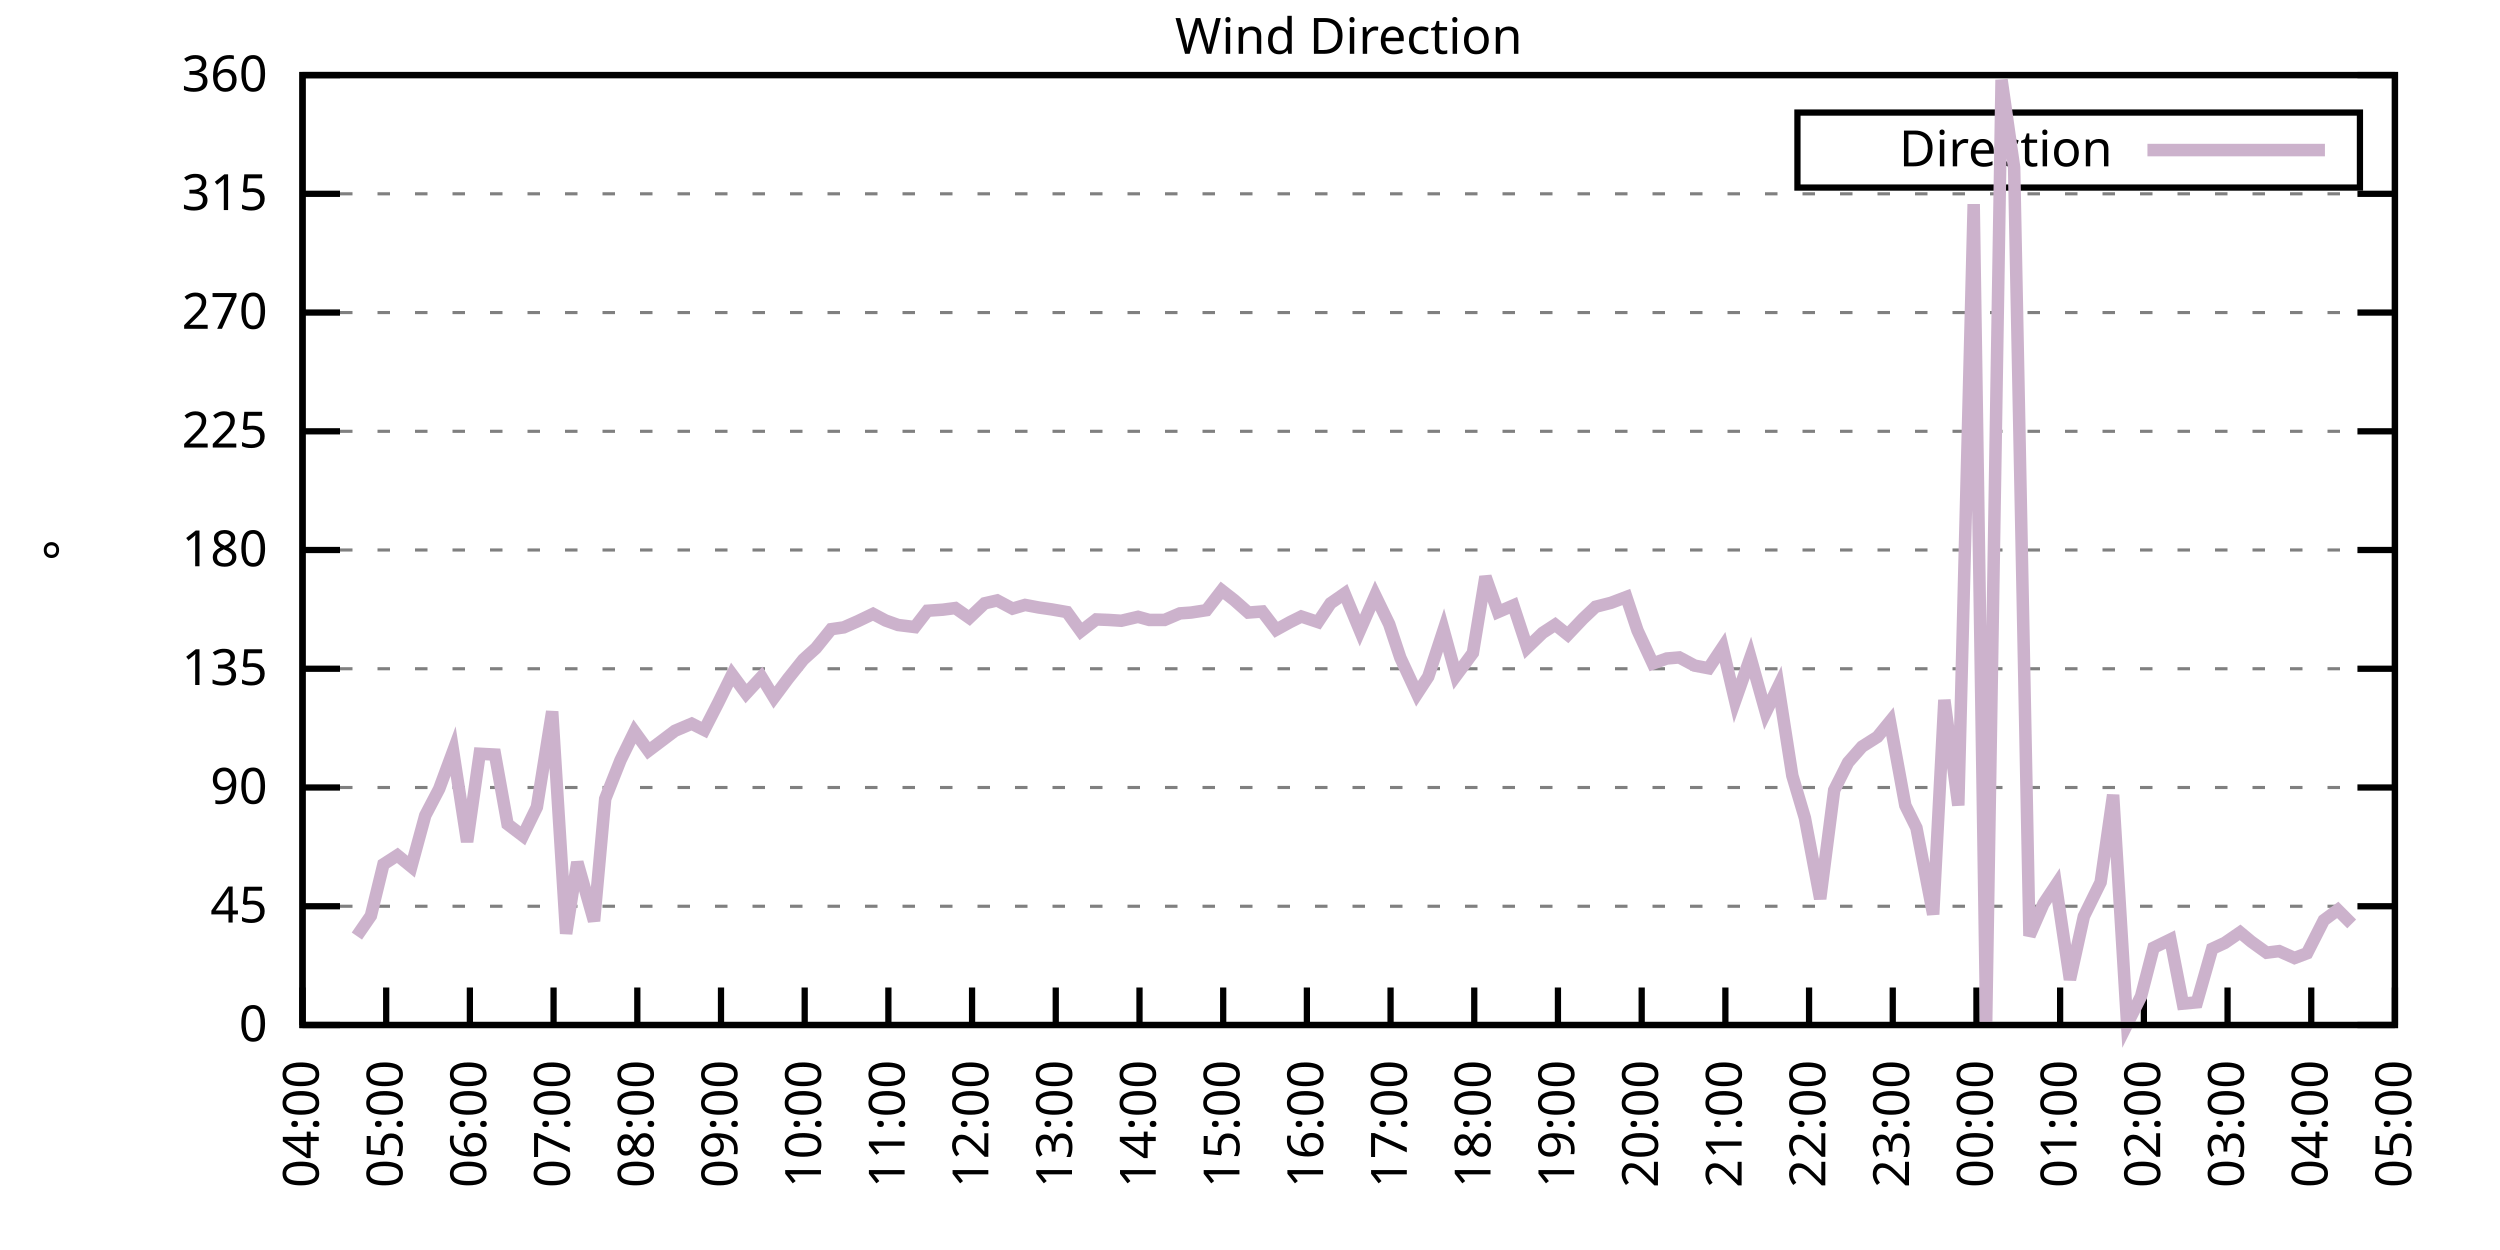
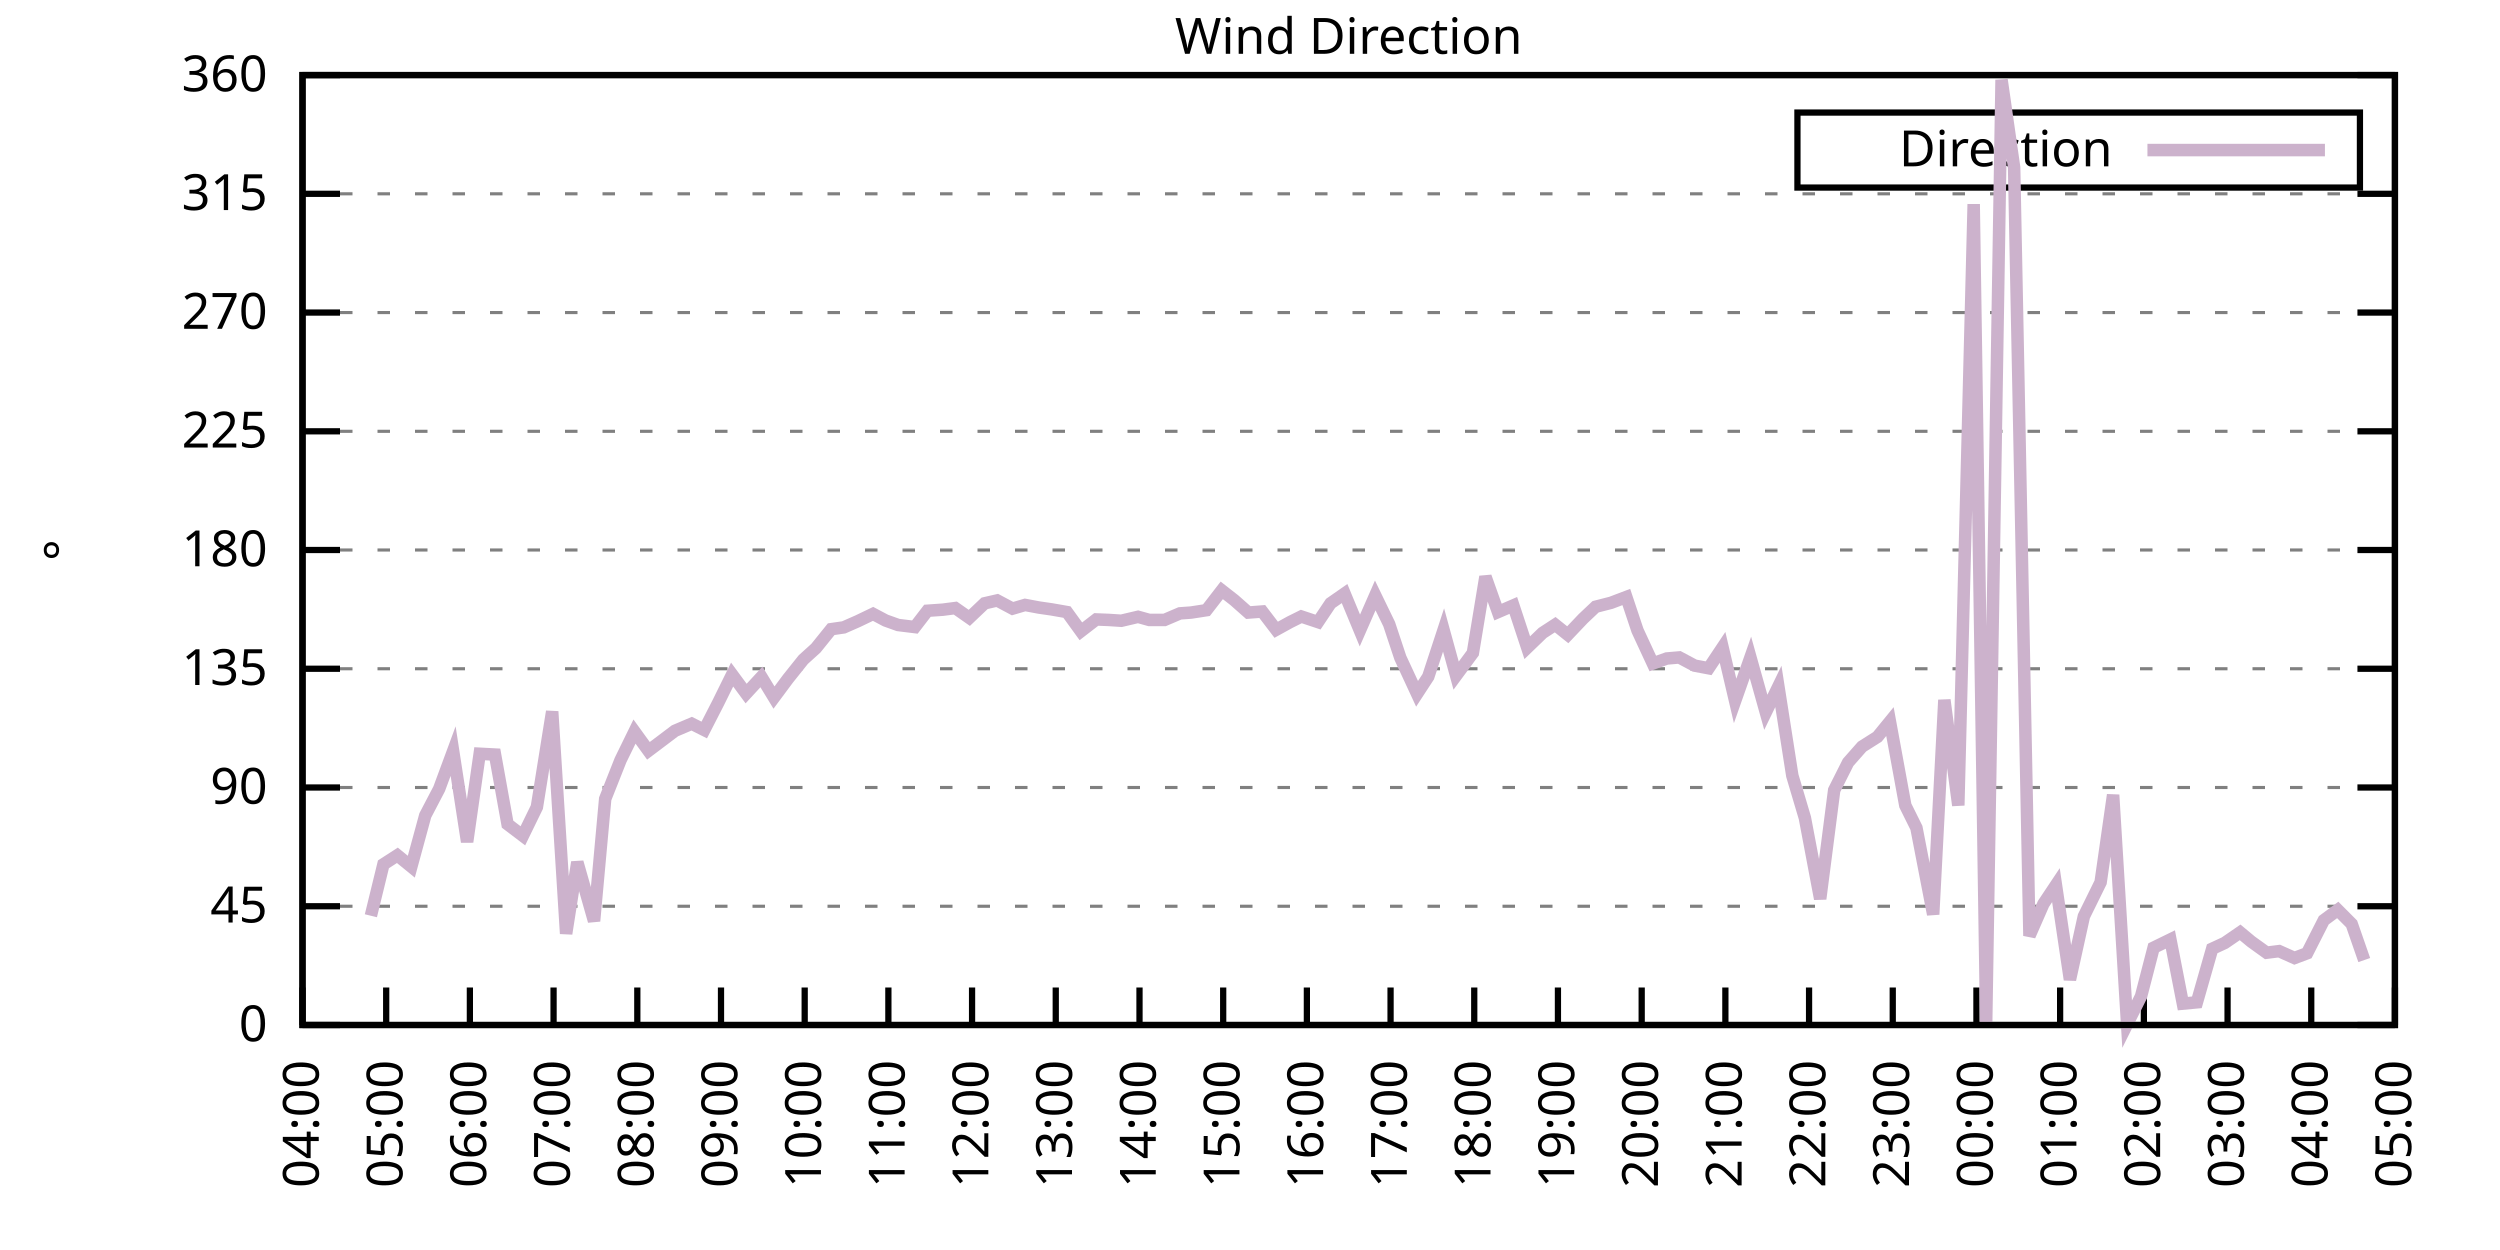
<svg xmlns="http://www.w3.org/2000/svg" xmlns:xlink="http://www.w3.org/1999/xlink" width="400" height="200" viewBox="0 0 400 200">
  <g id="gnuplot_canvas">
    <rect x="0" y="0" width="400" height="200" fill="none" />
    <defs>
      <circle id="gpDot" r="0.5" stroke-width="0.5" stroke="currentColor" />
      <path id="gpPt0" stroke-width="0.333" stroke="currentColor" d="M-1,0 h2 M0,-1 v2" />
      <path id="gpPt1" stroke-width="0.333" stroke="currentColor" d="M-1,-1 L1,1 M1,-1 L-1,1" />
      <path id="gpPt2" stroke-width="0.333" stroke="currentColor" d="M-1,0 L1,0 M0,-1 L0,1 M-1,-1 L1,1 M-1,1 L1,-1" />
      <rect id="gpPt3" stroke-width="0.333" stroke="currentColor" x="-1" y="-1" width="2" height="2" />
      <rect id="gpPt4" stroke-width="0.333" stroke="currentColor" fill="currentColor" x="-1" y="-1" width="2" height="2" />
      <circle id="gpPt5" stroke-width="0.333" stroke="currentColor" cx="0" cy="0" r="1" />
      <use xlink:href="#gpPt5" id="gpPt6" fill="currentColor" stroke="none" />
      <path id="gpPt7" stroke-width="0.333" stroke="currentColor" d="M0,-1.33 L-1.33,0.67 L1.33,0.67 z" />
      <use xlink:href="#gpPt7" id="gpPt8" fill="currentColor" stroke="none" />
      <use xlink:href="#gpPt7" id="gpPt9" stroke="currentColor" transform="rotate(180)" />
      <use xlink:href="#gpPt9" id="gpPt10" fill="currentColor" stroke="none" />
      <use xlink:href="#gpPt3" id="gpPt11" stroke="currentColor" transform="rotate(45)" />
      <use xlink:href="#gpPt11" id="gpPt12" fill="currentColor" stroke="none" />
      <path id="gpPt13" stroke-width="0.333" stroke="currentColor" d="M0,1.330 L1.265,0.411 L0.782,-1.067 L-0.782,-1.076 L-1.265,0.411 z" />
      <use xlink:href="#gpPt13" id="gpPt14" fill="currentColor" stroke="none" />
      <filter id="textbox" filterUnits="objectBoundingBox" x="0" y="0" height="1" width="1">
        <feFlood flood-color="white" flood-opacity="1" result="bgnd" />
        <feComposite in="SourceGraphic" in2="bgnd" operator="atop" />
      </filter>
      <filter id="greybox" filterUnits="objectBoundingBox" x="0" y="0" height="1" width="1">
        <feFlood flood-color="lightgrey" flood-opacity="1" result="grey" />
        <feComposite in="SourceGraphic" in2="grey" operator="atop" />
      </filter>
    </defs>
    <g fill="none" color="white" stroke="currentColor" stroke-width="1.00" stroke-linecap="butt" stroke-linejoin="miter">
</g>
    <g fill="none" color="black" stroke="currentColor" stroke-width="1.00" stroke-linecap="butt" stroke-linejoin="miter">
      <g stroke="none" shape-rendering="crispEdges">
        <polygon fill="rgb(255, 255, 255)" points="48.40,164.00 383.18,164.00 383.18,12.02 48.40,12.02 " />
      </g>
    </g>
    <g fill="none" color="black" stroke="currentColor" stroke-width="1.00" stroke-linecap="butt" stroke-linejoin="miter">
</g>
    <g fill="none" color="black" stroke="black" stroke-width="0.50" stroke-linecap="butt" stroke-linejoin="miter">
</g>
    <g fill="none" color="gray" stroke="currentColor" stroke-width="0.50" stroke-linecap="butt" stroke-linejoin="miter">
      <path stroke="gray" stroke-dasharray="2,4" class="gridline" d="M48.40,164.00 L383.19,164.00  " />
    </g>
    <g fill="none" color="gray" stroke="gray" stroke-width="1.00" stroke-linecap="butt" stroke-linejoin="miter">
</g>
    <g fill="none" color="black" stroke="currentColor" stroke-width="1.00" stroke-linecap="butt" stroke-linejoin="miter">
      <path stroke="black" d="M48.40,164.00 L54.40,164.00 M383.19,164.00 L377.19,164.00  " />
      <g transform="translate(42.80,166.60)" stroke="none" fill="black" font-family="Sans" font-size="8.00" text-anchor="end">
        <text>
          <tspan font-family="Sans"> 0</tspan>
        </text>
      </g>
    </g>
    <g fill="none" color="black" stroke="currentColor" stroke-width="1.00" stroke-linecap="butt" stroke-linejoin="miter">
</g>
    <g fill="none" color="black" stroke="black" stroke-width="0.50" stroke-linecap="butt" stroke-linejoin="miter">
</g>
    <g fill="none" color="gray" stroke="currentColor" stroke-width="0.50" stroke-linecap="butt" stroke-linejoin="miter">
      <path stroke="gray" stroke-dasharray="2,4" class="gridline" d="M48.40,145.00 L383.19,145.00  " />
    </g>
    <g fill="none" color="gray" stroke="gray" stroke-width="1.00" stroke-linecap="butt" stroke-linejoin="miter">
</g>
    <g fill="none" color="black" stroke="currentColor" stroke-width="1.00" stroke-linecap="butt" stroke-linejoin="miter">
      <path stroke="black" d="M48.40,145.00 L54.40,145.00 M383.19,145.00 L377.19,145.00  " />
      <g transform="translate(42.80,147.60)" stroke="none" fill="black" font-family="Sans" font-size="8.00" text-anchor="end">
        <text>
          <tspan font-family="Sans"> 45</tspan>
        </text>
      </g>
    </g>
    <g fill="none" color="black" stroke="currentColor" stroke-width="1.00" stroke-linecap="butt" stroke-linejoin="miter">
</g>
    <g fill="none" color="black" stroke="black" stroke-width="0.50" stroke-linecap="butt" stroke-linejoin="miter">
</g>
    <g fill="none" color="gray" stroke="currentColor" stroke-width="0.50" stroke-linecap="butt" stroke-linejoin="miter">
      <path stroke="gray" stroke-dasharray="2,4" class="gridline" d="M48.40,126.00 L383.19,126.00  " />
    </g>
    <g fill="none" color="gray" stroke="gray" stroke-width="1.00" stroke-linecap="butt" stroke-linejoin="miter">
</g>
    <g fill="none" color="black" stroke="currentColor" stroke-width="1.00" stroke-linecap="butt" stroke-linejoin="miter">
      <path stroke="black" d="M48.40,126.00 L54.40,126.00 M383.19,126.00 L377.19,126.00  " />
      <g transform="translate(42.80,128.60)" stroke="none" fill="black" font-family="Sans" font-size="8.00" text-anchor="end">
        <text>
          <tspan font-family="Sans"> 90</tspan>
        </text>
      </g>
    </g>
    <g fill="none" color="black" stroke="currentColor" stroke-width="1.00" stroke-linecap="butt" stroke-linejoin="miter">
</g>
    <g fill="none" color="black" stroke="black" stroke-width="0.50" stroke-linecap="butt" stroke-linejoin="miter">
</g>
    <g fill="none" color="gray" stroke="currentColor" stroke-width="0.50" stroke-linecap="butt" stroke-linejoin="miter">
      <path stroke="gray" stroke-dasharray="2,4" class="gridline" d="M48.40,107.00 L383.19,107.00  " />
    </g>
    <g fill="none" color="gray" stroke="gray" stroke-width="1.00" stroke-linecap="butt" stroke-linejoin="miter">
</g>
    <g fill="none" color="black" stroke="currentColor" stroke-width="1.00" stroke-linecap="butt" stroke-linejoin="miter">
      <path stroke="black" d="M48.40,107.00 L54.40,107.00 M383.19,107.00 L377.19,107.00  " />
      <g transform="translate(42.80,109.60)" stroke="none" fill="black" font-family="Sans" font-size="8.00" text-anchor="end">
        <text>
          <tspan font-family="Sans"> 135</tspan>
        </text>
      </g>
    </g>
    <g fill="none" color="black" stroke="currentColor" stroke-width="1.00" stroke-linecap="butt" stroke-linejoin="miter">
</g>
    <g fill="none" color="black" stroke="black" stroke-width="0.50" stroke-linecap="butt" stroke-linejoin="miter">
</g>
    <g fill="none" color="gray" stroke="currentColor" stroke-width="0.50" stroke-linecap="butt" stroke-linejoin="miter">
      <path stroke="gray" stroke-dasharray="2,4" class="gridline" d="M48.40,88.00 L383.19,88.00  " />
    </g>
    <g fill="none" color="gray" stroke="gray" stroke-width="1.00" stroke-linecap="butt" stroke-linejoin="miter">
</g>
    <g fill="none" color="black" stroke="currentColor" stroke-width="1.00" stroke-linecap="butt" stroke-linejoin="miter">
      <path stroke="black" d="M48.40,88.00 L54.40,88.00 M383.19,88.00 L377.19,88.00  " />
      <g transform="translate(42.80,90.60)" stroke="none" fill="black" font-family="Sans" font-size="8.00" text-anchor="end">
        <text>
          <tspan font-family="Sans"> 180</tspan>
        </text>
      </g>
    </g>
    <g fill="none" color="black" stroke="currentColor" stroke-width="1.00" stroke-linecap="butt" stroke-linejoin="miter">
</g>
    <g fill="none" color="black" stroke="black" stroke-width="0.50" stroke-linecap="butt" stroke-linejoin="miter">
</g>
    <g fill="none" color="gray" stroke="currentColor" stroke-width="0.50" stroke-linecap="butt" stroke-linejoin="miter">
      <path stroke="gray" stroke-dasharray="2,4" class="gridline" d="M48.40,69.01 L383.19,69.01  " />
    </g>
    <g fill="none" color="gray" stroke="gray" stroke-width="1.00" stroke-linecap="butt" stroke-linejoin="miter">
</g>
    <g fill="none" color="black" stroke="currentColor" stroke-width="1.00" stroke-linecap="butt" stroke-linejoin="miter">
      <path stroke="black" d="M48.40,69.01 L54.40,69.01 M383.19,69.01 L377.19,69.01  " />
      <g transform="translate(42.80,71.61)" stroke="none" fill="black" font-family="Sans" font-size="8.00" text-anchor="end">
        <text>
          <tspan font-family="Sans"> 225</tspan>
        </text>
      </g>
    </g>
    <g fill="none" color="black" stroke="currentColor" stroke-width="1.00" stroke-linecap="butt" stroke-linejoin="miter">
</g>
    <g fill="none" color="black" stroke="black" stroke-width="0.50" stroke-linecap="butt" stroke-linejoin="miter">
</g>
    <g fill="none" color="gray" stroke="currentColor" stroke-width="0.50" stroke-linecap="butt" stroke-linejoin="miter">
      <path stroke="gray" stroke-dasharray="2,4" class="gridline" d="M48.40,50.01 L383.19,50.01  " />
    </g>
    <g fill="none" color="gray" stroke="gray" stroke-width="1.00" stroke-linecap="butt" stroke-linejoin="miter">
</g>
    <g fill="none" color="black" stroke="currentColor" stroke-width="1.00" stroke-linecap="butt" stroke-linejoin="miter">
      <path stroke="black" d="M48.40,50.01 L54.40,50.01 M383.19,50.01 L377.19,50.01  " />
      <g transform="translate(42.80,52.61)" stroke="none" fill="black" font-family="Sans" font-size="8.00" text-anchor="end">
        <text>
          <tspan font-family="Sans"> 270</tspan>
        </text>
      </g>
    </g>
    <g fill="none" color="black" stroke="currentColor" stroke-width="1.00" stroke-linecap="butt" stroke-linejoin="miter">
</g>
    <g fill="none" color="black" stroke="black" stroke-width="0.50" stroke-linecap="butt" stroke-linejoin="miter">
</g>
    <g fill="none" color="gray" stroke="currentColor" stroke-width="0.50" stroke-linecap="butt" stroke-linejoin="miter">
      <path stroke="gray" stroke-dasharray="2,4" class="gridline" d="M48.40,31.01 L383.19,31.01  " />
    </g>
    <g fill="none" color="gray" stroke="gray" stroke-width="1.00" stroke-linecap="butt" stroke-linejoin="miter">
</g>
    <g fill="none" color="black" stroke="currentColor" stroke-width="1.00" stroke-linecap="butt" stroke-linejoin="miter">
      <path stroke="black" d="M48.40,31.01 L54.40,31.01 M383.19,31.01 L377.19,31.01  " />
      <g transform="translate(42.80,33.61)" stroke="none" fill="black" font-family="Sans" font-size="8.00" text-anchor="end">
        <text>
          <tspan font-family="Sans"> 315</tspan>
        </text>
      </g>
    </g>
    <g fill="none" color="black" stroke="currentColor" stroke-width="1.00" stroke-linecap="butt" stroke-linejoin="miter">
</g>
    <g fill="none" color="black" stroke="black" stroke-width="0.50" stroke-linecap="butt" stroke-linejoin="miter">
</g>
    <g fill="none" color="gray" stroke="currentColor" stroke-width="0.50" stroke-linecap="butt" stroke-linejoin="miter">
      <path stroke="gray" stroke-dasharray="2,4" class="gridline" d="M48.40,12.01 L383.19,12.01  " />
    </g>
    <g fill="none" color="gray" stroke="gray" stroke-width="1.00" stroke-linecap="butt" stroke-linejoin="miter">
</g>
    <g fill="none" color="black" stroke="currentColor" stroke-width="1.00" stroke-linecap="butt" stroke-linejoin="miter">
      <path stroke="black" d="M48.40,12.01 L54.40,12.01 M383.19,12.01 L377.19,12.01  " />
      <g transform="translate(42.80,14.61)" stroke="none" fill="black" font-family="Sans" font-size="8.00" text-anchor="end">
        <text>
          <tspan font-family="Sans"> 360</tspan>
        </text>
      </g>
    </g>
    <g fill="none" color="black" stroke="currentColor" stroke-width="1.00" stroke-linecap="butt" stroke-linejoin="miter">
      <path stroke="black" d="M48.40,164.00 L48.40,158.00  " />
      <g transform="translate(51.00,169.60) rotate(270.00)" stroke="none" fill="black" font-family="Sans" font-size="8.00" text-anchor="end">
        <text>
          <tspan font-family="Sans">04:00</tspan>
        </text>
      </g>
    </g>
    <g fill="none" color="black" stroke="currentColor" stroke-width="1.00" stroke-linecap="butt" stroke-linejoin="miter">
      <path stroke="black" d="M61.79,164.00 L61.79,158.00  " />
      <g transform="translate(64.39,169.60) rotate(270.00)" stroke="none" fill="black" font-family="Sans" font-size="8.00" text-anchor="end">
        <text>
          <tspan font-family="Sans">05:00</tspan>
        </text>
      </g>
    </g>
    <g fill="none" color="black" stroke="currentColor" stroke-width="1.00" stroke-linecap="butt" stroke-linejoin="miter">
      <path stroke="black" d="M75.18,164.00 L75.18,158.00  " />
      <g transform="translate(77.78,169.60) rotate(270.00)" stroke="none" fill="black" font-family="Sans" font-size="8.00" text-anchor="end">
        <text>
          <tspan font-family="Sans">06:00</tspan>
        </text>
      </g>
    </g>
    <g fill="none" color="black" stroke="currentColor" stroke-width="1.00" stroke-linecap="butt" stroke-linejoin="miter">
      <path stroke="black" d="M88.57,164.00 L88.57,158.00  " />
      <g transform="translate(91.17,169.60) rotate(270.00)" stroke="none" fill="black" font-family="Sans" font-size="8.00" text-anchor="end">
        <text>
          <tspan font-family="Sans">07:00</tspan>
        </text>
      </g>
    </g>
    <g fill="none" color="black" stroke="currentColor" stroke-width="1.00" stroke-linecap="butt" stroke-linejoin="miter">
      <path stroke="black" d="M101.97,164.00 L101.97,158.00  " />
      <g transform="translate(104.57,169.60) rotate(270.00)" stroke="none" fill="black" font-family="Sans" font-size="8.00" text-anchor="end">
        <text>
          <tspan font-family="Sans">08:00</tspan>
        </text>
      </g>
    </g>
    <g fill="none" color="black" stroke="currentColor" stroke-width="1.00" stroke-linecap="butt" stroke-linejoin="miter">
      <path stroke="black" d="M115.36,164.00 L115.36,158.00  " />
      <g transform="translate(117.96,169.60) rotate(270.00)" stroke="none" fill="black" font-family="Sans" font-size="8.00" text-anchor="end">
        <text>
          <tspan font-family="Sans">09:00</tspan>
        </text>
      </g>
    </g>
    <g fill="none" color="black" stroke="currentColor" stroke-width="1.00" stroke-linecap="butt" stroke-linejoin="miter">
      <path stroke="black" d="M128.75,164.00 L128.75,158.00  " />
      <g transform="translate(131.35,169.60) rotate(270.00)" stroke="none" fill="black" font-family="Sans" font-size="8.00" text-anchor="end">
        <text>
          <tspan font-family="Sans">10:00</tspan>
        </text>
      </g>
    </g>
    <g fill="none" color="black" stroke="currentColor" stroke-width="1.00" stroke-linecap="butt" stroke-linejoin="miter">
      <path stroke="black" d="M142.14,164.00 L142.14,158.00  " />
      <g transform="translate(144.74,169.60) rotate(270.00)" stroke="none" fill="black" font-family="Sans" font-size="8.00" text-anchor="end">
        <text>
          <tspan font-family="Sans">11:00</tspan>
        </text>
      </g>
    </g>
    <g fill="none" color="black" stroke="currentColor" stroke-width="1.00" stroke-linecap="butt" stroke-linejoin="miter">
      <path stroke="black" d="M155.53,164.00 L155.53,158.00  " />
      <g transform="translate(158.13,169.60) rotate(270.00)" stroke="none" fill="black" font-family="Sans" font-size="8.00" text-anchor="end">
        <text>
          <tspan font-family="Sans">12:00</tspan>
        </text>
      </g>
    </g>
    <g fill="none" color="black" stroke="currentColor" stroke-width="1.00" stroke-linecap="butt" stroke-linejoin="miter">
      <path stroke="black" d="M168.92,164.00 L168.92,158.00  " />
      <g transform="translate(171.52,169.60) rotate(270.00)" stroke="none" fill="black" font-family="Sans" font-size="8.00" text-anchor="end">
        <text>
          <tspan font-family="Sans">13:00</tspan>
        </text>
      </g>
    </g>
    <g fill="none" color="black" stroke="currentColor" stroke-width="1.00" stroke-linecap="butt" stroke-linejoin="miter">
      <path stroke="black" d="M182.32,164.00 L182.32,158.00  " />
      <g transform="translate(184.92,169.60) rotate(270.00)" stroke="none" fill="black" font-family="Sans" font-size="8.00" text-anchor="end">
        <text>
          <tspan font-family="Sans">14:00</tspan>
        </text>
      </g>
    </g>
    <g fill="none" color="black" stroke="currentColor" stroke-width="1.00" stroke-linecap="butt" stroke-linejoin="miter">
      <path stroke="black" d="M195.71,164.00 L195.71,158.00  " />
      <g transform="translate(198.31,169.60) rotate(270.00)" stroke="none" fill="black" font-family="Sans" font-size="8.00" text-anchor="end">
        <text>
          <tspan font-family="Sans">15:00</tspan>
        </text>
      </g>
    </g>
    <g fill="none" color="black" stroke="currentColor" stroke-width="1.00" stroke-linecap="butt" stroke-linejoin="miter">
      <path stroke="black" d="M209.10,164.00 L209.10,158.00  " />
      <g transform="translate(211.70,169.60) rotate(270.00)" stroke="none" fill="black" font-family="Sans" font-size="8.00" text-anchor="end">
        <text>
          <tspan font-family="Sans">16:00</tspan>
        </text>
      </g>
    </g>
    <g fill="none" color="black" stroke="currentColor" stroke-width="1.00" stroke-linecap="butt" stroke-linejoin="miter">
      <path stroke="black" d="M222.49,164.00 L222.49,158.00  " />
      <g transform="translate(225.09,169.60) rotate(270.00)" stroke="none" fill="black" font-family="Sans" font-size="8.00" text-anchor="end">
        <text>
          <tspan font-family="Sans">17:00</tspan>
        </text>
      </g>
    </g>
    <g fill="none" color="black" stroke="currentColor" stroke-width="1.00" stroke-linecap="butt" stroke-linejoin="miter">
      <path stroke="black" d="M235.88,164.00 L235.88,158.00  " />
      <g transform="translate(238.48,169.60) rotate(270.00)" stroke="none" fill="black" font-family="Sans" font-size="8.00" text-anchor="end">
        <text>
          <tspan font-family="Sans">18:00</tspan>
        </text>
      </g>
    </g>
    <g fill="none" color="black" stroke="currentColor" stroke-width="1.00" stroke-linecap="butt" stroke-linejoin="miter">
      <path stroke="black" d="M249.27,164.00 L249.27,158.00  " />
      <g transform="translate(251.87,169.60) rotate(270.00)" stroke="none" fill="black" font-family="Sans" font-size="8.00" text-anchor="end">
        <text>
          <tspan font-family="Sans">19:00</tspan>
        </text>
      </g>
    </g>
    <g fill="none" color="black" stroke="currentColor" stroke-width="1.00" stroke-linecap="butt" stroke-linejoin="miter">
      <path stroke="black" d="M262.67,164.00 L262.67,158.00  " />
      <g transform="translate(265.27,169.60) rotate(270.00)" stroke="none" fill="black" font-family="Sans" font-size="8.00" text-anchor="end">
        <text>
          <tspan font-family="Sans">20:00</tspan>
        </text>
      </g>
    </g>
    <g fill="none" color="black" stroke="currentColor" stroke-width="1.00" stroke-linecap="butt" stroke-linejoin="miter">
      <path stroke="black" d="M276.06,164.00 L276.06,158.00  " />
      <g transform="translate(278.66,169.60) rotate(270.00)" stroke="none" fill="black" font-family="Sans" font-size="8.00" text-anchor="end">
        <text>
          <tspan font-family="Sans">21:00</tspan>
        </text>
      </g>
    </g>
    <g fill="none" color="black" stroke="currentColor" stroke-width="1.00" stroke-linecap="butt" stroke-linejoin="miter">
      <path stroke="black" d="M289.45,164.00 L289.45,158.00  " />
      <g transform="translate(292.05,169.60) rotate(270.00)" stroke="none" fill="black" font-family="Sans" font-size="8.00" text-anchor="end">
        <text>
          <tspan font-family="Sans">22:00</tspan>
        </text>
      </g>
    </g>
    <g fill="none" color="black" stroke="currentColor" stroke-width="1.00" stroke-linecap="butt" stroke-linejoin="miter">
      <path stroke="black" d="M302.84,164.00 L302.84,158.00  " />
      <g transform="translate(305.44,169.60) rotate(270.00)" stroke="none" fill="black" font-family="Sans" font-size="8.00" text-anchor="end">
        <text>
          <tspan font-family="Sans">23:00</tspan>
        </text>
      </g>
    </g>
    <g fill="none" color="black" stroke="currentColor" stroke-width="1.00" stroke-linecap="butt" stroke-linejoin="miter">
      <path stroke="black" d="M316.23,164.00 L316.23,158.00  " />
      <g transform="translate(318.83,169.60) rotate(270.00)" stroke="none" fill="black" font-family="Sans" font-size="8.00" text-anchor="end">
        <text>
          <tspan font-family="Sans">00:00</tspan>
        </text>
      </g>
    </g>
    <g fill="none" color="black" stroke="currentColor" stroke-width="1.00" stroke-linecap="butt" stroke-linejoin="miter">
      <path stroke="black" d="M329.62,164.00 L329.62,158.00  " />
      <g transform="translate(332.22,169.60) rotate(270.00)" stroke="none" fill="black" font-family="Sans" font-size="8.00" text-anchor="end">
        <text>
          <tspan font-family="Sans">01:00</tspan>
        </text>
      </g>
    </g>
    <g fill="none" color="black" stroke="currentColor" stroke-width="1.00" stroke-linecap="butt" stroke-linejoin="miter">
      <path stroke="black" d="M343.02,164.00 L343.02,158.00  " />
      <g transform="translate(345.62,169.60) rotate(270.00)" stroke="none" fill="black" font-family="Sans" font-size="8.00" text-anchor="end">
        <text>
          <tspan font-family="Sans">02:00</tspan>
        </text>
      </g>
    </g>
    <g fill="none" color="black" stroke="currentColor" stroke-width="1.00" stroke-linecap="butt" stroke-linejoin="miter">
      <path stroke="black" d="M356.41,164.00 L356.41,158.00  " />
      <g transform="translate(359.01,169.60) rotate(270.00)" stroke="none" fill="black" font-family="Sans" font-size="8.00" text-anchor="end">
        <text>
          <tspan font-family="Sans">03:00</tspan>
        </text>
      </g>
    </g>
    <g fill="none" color="black" stroke="currentColor" stroke-width="1.00" stroke-linecap="butt" stroke-linejoin="miter">
      <path stroke="black" d="M369.80,164.00 L369.80,158.00  " />
      <g transform="translate(372.40,169.60) rotate(270.00)" stroke="none" fill="black" font-family="Sans" font-size="8.00" text-anchor="end">
        <text>
          <tspan font-family="Sans">04:00</tspan>
        </text>
      </g>
    </g>
    <g fill="none" color="black" stroke="currentColor" stroke-width="1.00" stroke-linecap="butt" stroke-linejoin="miter">
      <path stroke="black" d="M383.19,164.00 L383.19,158.00  " />
      <g transform="translate(385.79,169.60) rotate(270.00)" stroke="none" fill="black" font-family="Sans" font-size="8.00" text-anchor="end">
        <text>
          <tspan font-family="Sans">05:00</tspan>
        </text>
      </g>
    </g>
    <g fill="none" color="black" stroke="currentColor" stroke-width="1.00" stroke-linecap="butt" stroke-linejoin="miter">
</g>
    <g fill="none" color="black" stroke="currentColor" stroke-width="1.00" stroke-linecap="butt" stroke-linejoin="miter">
      <path stroke="black" d="M48.40,12.01 L48.40,164.00 L383.19,164.00 L383.19,12.01 L48.40,12.01 Z  " />
    </g>
    <g fill="none" color="black" stroke="currentColor" stroke-width="1.00" stroke-linecap="butt" stroke-linejoin="miter">
</g>
    <g fill="none" color="black" stroke="currentColor" stroke-width="1.00" stroke-linecap="butt" stroke-linejoin="miter">
      <path stroke="black" d="M287.59,30.01 L287.59,18.01 L377.59,18.01 L377.59,30.01 L287.59,30.01 Z  " />
    </g>
    <g id="Wind_direction_plot_1">
      <g fill="none" color="white" stroke="black" stroke-width="2.00" stroke-linecap="butt" stroke-linejoin="miter">
</g>
      <g fill="none" color="black" stroke="currentColor" stroke-width="2.00" stroke-linecap="butt" stroke-linejoin="miter">
        <g transform="translate(337.99,26.61)" stroke="none" fill="black" font-family="Sans" font-size="8.00" text-anchor="end">
          <text>
            <tspan font-family="Sans">Direction</tspan>
          </text>
        </g>
      </g>
      <g fill="none" color="black" stroke="currentColor" stroke-width="2.00" stroke-linecap="butt" stroke-linejoin="miter">
-         <path stroke="rgb(204, 178, 204)" d="M343.59,24.01 L371.99,24.01 M57.10,149.77 L59.34,146.52 L61.35,138.29 L63.58,136.85 L65.81,138.67 L68.04,130.48   L70.27,126.21 L72.50,120.18 L74.74,134.70 L76.75,120.60 L79.20,120.73 L81.21,131.87 L83.66,133.73 L85.90,129.13   L88.35,113.84 L90.58,149.39 L92.37,137.95 L95.05,147.37 L96.83,127.82 L99.29,121.61 L101.52,117.05 L103.75,120.13   L105.98,118.45 L107.99,116.93 L110.67,115.79 L112.68,116.80 L114.91,112.45 L117.14,107.93 L119.38,110.97 L121.83,108.31   L123.84,111.61 L126.07,108.61 L128.53,105.53 L130.54,103.71 L132.99,100.67 L135.00,100.38 L137.23,99.40 L139.69,98.22   L141.69,99.28 L143.70,100.00 L146.38,100.33 L148.39,97.72 L150.85,97.55 L152.85,97.29 L155.09,98.86 L157.54,96.53   L159.55,96.07 L162.01,97.38 L164.01,96.79 L166.25,97.21 L168.25,97.50 L170.71,97.93 L172.94,101.01 L175.40,99.11   L177.41,99.19 L179.41,99.32 L182.09,98.69 L183.88,99.19 L186.33,99.19 L188.79,98.14 L190.57,98.01 L193.03,97.63   L195.48,94.46 L197.49,96.03 L199.73,98.01 L201.96,97.84 L204.19,100.76 L206.42,99.53 L208.21,98.64 L210.88,99.53   L212.89,96.53 L215.13,94.97 L217.58,100.88 L220.04,95.27 L222.27,99.87 L224.05,105.23 L226.73,111.01 L228.52,108.27   L230.97,100.80 L232.98,108.10 L235.66,104.47 L237.67,92.27 L239.68,97.93 L242.13,96.87 L244.36,103.63 L246.82,101.26   L248.83,99.95 L250.84,101.56 L253.29,98.98 L255.30,97.08 L257.76,96.45 L260.21,95.52 L262.00,100.88 L264.45,106.16   L266.68,105.36 L268.69,105.19 L271.15,106.50 L273.38,106.92 L275.61,103.58 L277.62,112.15 L280.07,105.19 L282.53,113.97   L284.54,109.83 L286.77,124.10 L288.78,130.86 L291.23,143.82 L293.47,126.42 L295.70,121.99 L297.93,119.46 L300.39,117.90   L302.39,115.45 L304.85,128.87 L306.63,132.46 L309.31,146.31 L311.10,111.99 L313.33,128.87 L315.79,32.66 L317.79,163.49   L320.25,12.77 L322.26,26.79 L324.71,149.73 L326.95,144.62 L328.95,141.62 L331.19,156.74 L333.42,146.61 L336.10,141.16   L338.10,127.18 L340.34,163.87 L342.57,159.40 L344.58,151.63 L347.26,150.32 L349.26,160.58 L351.50,160.37 L353.95,151.80   L355.96,150.87 L358.42,149.18 L360.20,150.66 L362.66,152.43 L364.66,152.18 L367.12,153.28 L369.13,152.52 L371.81,147.24   L374.04,145.59 L376.27,147.83  " />
+         <path stroke="rgb(204, 178, 204)" d="M343.59,24.01 L371.99,24.01 M59.34,146.52 L61.35,138.29 L63.58,136.85 L65.81,138.67 L68.04,130.48 L70.27,126.21   L72.50,120.18 L74.74,134.70 L76.75,120.60 L79.20,120.73 L81.21,131.87 L83.66,133.73 L85.90,129.13 L88.35,113.84   L90.58,149.39 L92.37,137.95 L95.05,147.37 L96.83,127.82 L99.29,121.61 L101.52,117.05 L103.75,120.13 L105.98,118.45   L107.99,116.93 L110.67,115.79 L112.68,116.80 L114.91,112.45 L117.14,107.93 L119.38,110.97 L121.83,108.31 L123.84,111.61   L126.07,108.61 L128.53,105.53 L130.54,103.71 L132.99,100.67 L135.00,100.38 L137.23,99.40 L139.69,98.22 L141.69,99.28   L143.70,100.00 L146.38,100.33 L148.39,97.72 L150.85,97.55 L152.85,97.29 L155.09,98.86 L157.54,96.53 L159.55,96.07   L162.01,97.38 L164.01,96.79 L166.25,97.21 L168.25,97.50 L170.71,97.93 L172.94,101.01 L175.40,99.11 L177.41,99.19   L179.41,99.32 L182.09,98.69 L183.88,99.19 L186.33,99.19 L188.79,98.14 L190.57,98.01 L193.03,97.63 L195.48,94.46   L197.49,96.03 L199.73,98.01 L201.96,97.84 L204.19,100.76 L206.42,99.53 L208.21,98.64 L210.88,99.53 L212.89,96.53   L215.13,94.97 L217.58,100.88 L220.04,95.27 L222.27,99.87 L224.05,105.23 L226.73,111.01 L228.52,108.27 L230.97,100.80   L232.98,108.10 L235.66,104.47 L237.67,92.27 L239.68,97.93 L242.13,96.87 L244.36,103.63 L246.82,101.26 L248.83,99.95   L250.84,101.56 L253.29,98.98 L255.30,97.08 L257.76,96.45 L260.21,95.52 L262.00,100.88 L264.45,106.16 L266.68,105.36   L268.69,105.19 L271.15,106.50 L273.38,106.92 L275.61,103.58 L277.62,112.15 L280.07,105.19 L282.53,113.97 L284.54,109.83   L286.77,124.10 L288.78,130.86 L291.23,143.82 L293.47,126.42 L295.70,121.99 L297.93,119.46 L300.39,117.90 L302.39,115.45   L304.85,128.87 L306.63,132.46 L309.31,146.31 L311.10,111.99 L313.33,128.87 L315.79,32.66 L317.79,163.49 L320.25,12.77   L322.26,26.79 L324.71,149.73 L326.95,144.62 L328.95,141.62 L331.19,156.74 L333.42,146.61 L336.10,141.16 L338.10,127.18   L340.34,163.87 L342.57,159.40 L344.58,151.63 L347.26,150.32 L349.26,160.58 L351.50,160.37 L353.95,151.80 L355.96,150.87   L358.42,149.18 L360.20,150.66 L362.66,152.43 L364.66,152.18 L367.12,153.28 L369.13,152.52 L371.81,147.24 L374.04,145.59   L376.27,147.83 L378.28,153.61  " />
      </g>
    </g>
    <g fill="none" color="black" stroke="currentColor" stroke-width="2.00" stroke-linecap="butt" stroke-linejoin="miter">
</g>
    <g fill="none" color="black" stroke="black" stroke-width="1.00" stroke-linecap="butt" stroke-linejoin="miter">
</g>
    <g fill="none" color="black" stroke="currentColor" stroke-width="1.00" stroke-linecap="butt" stroke-linejoin="miter">
      <path stroke="black" d="M48.40,12.01 L48.40,164.00 L383.19,164.00 L383.19,12.01 L48.40,12.01 Z  " />
      <g transform="translate(12.80,88.01) rotate(270.00)" stroke="none" fill="black" font-family="Sans" font-size="8.00" text-anchor="middle">
        <text>
          <tspan font-family="Sans">°</tspan>
        </text>
      </g>
    </g>
    <g fill="none" color="black" stroke="currentColor" stroke-width="1.00" stroke-linecap="butt" stroke-linejoin="miter">
</g>
    <g fill="none" color="black" stroke="currentColor" stroke-width="1.00" stroke-linecap="butt" stroke-linejoin="miter">
      <g transform="translate(215.79,8.61)" stroke="none" fill="black" font-family="Sans" font-size="8.00" text-anchor="middle">
        <text>
          <tspan font-family="Sans">Wind Direction</tspan>
        </text>
      </g>
    </g>
    <g fill="none" color="black" stroke="currentColor" stroke-width="1.00" stroke-linecap="butt" stroke-linejoin="miter">
</g>
  </g>
</svg>
